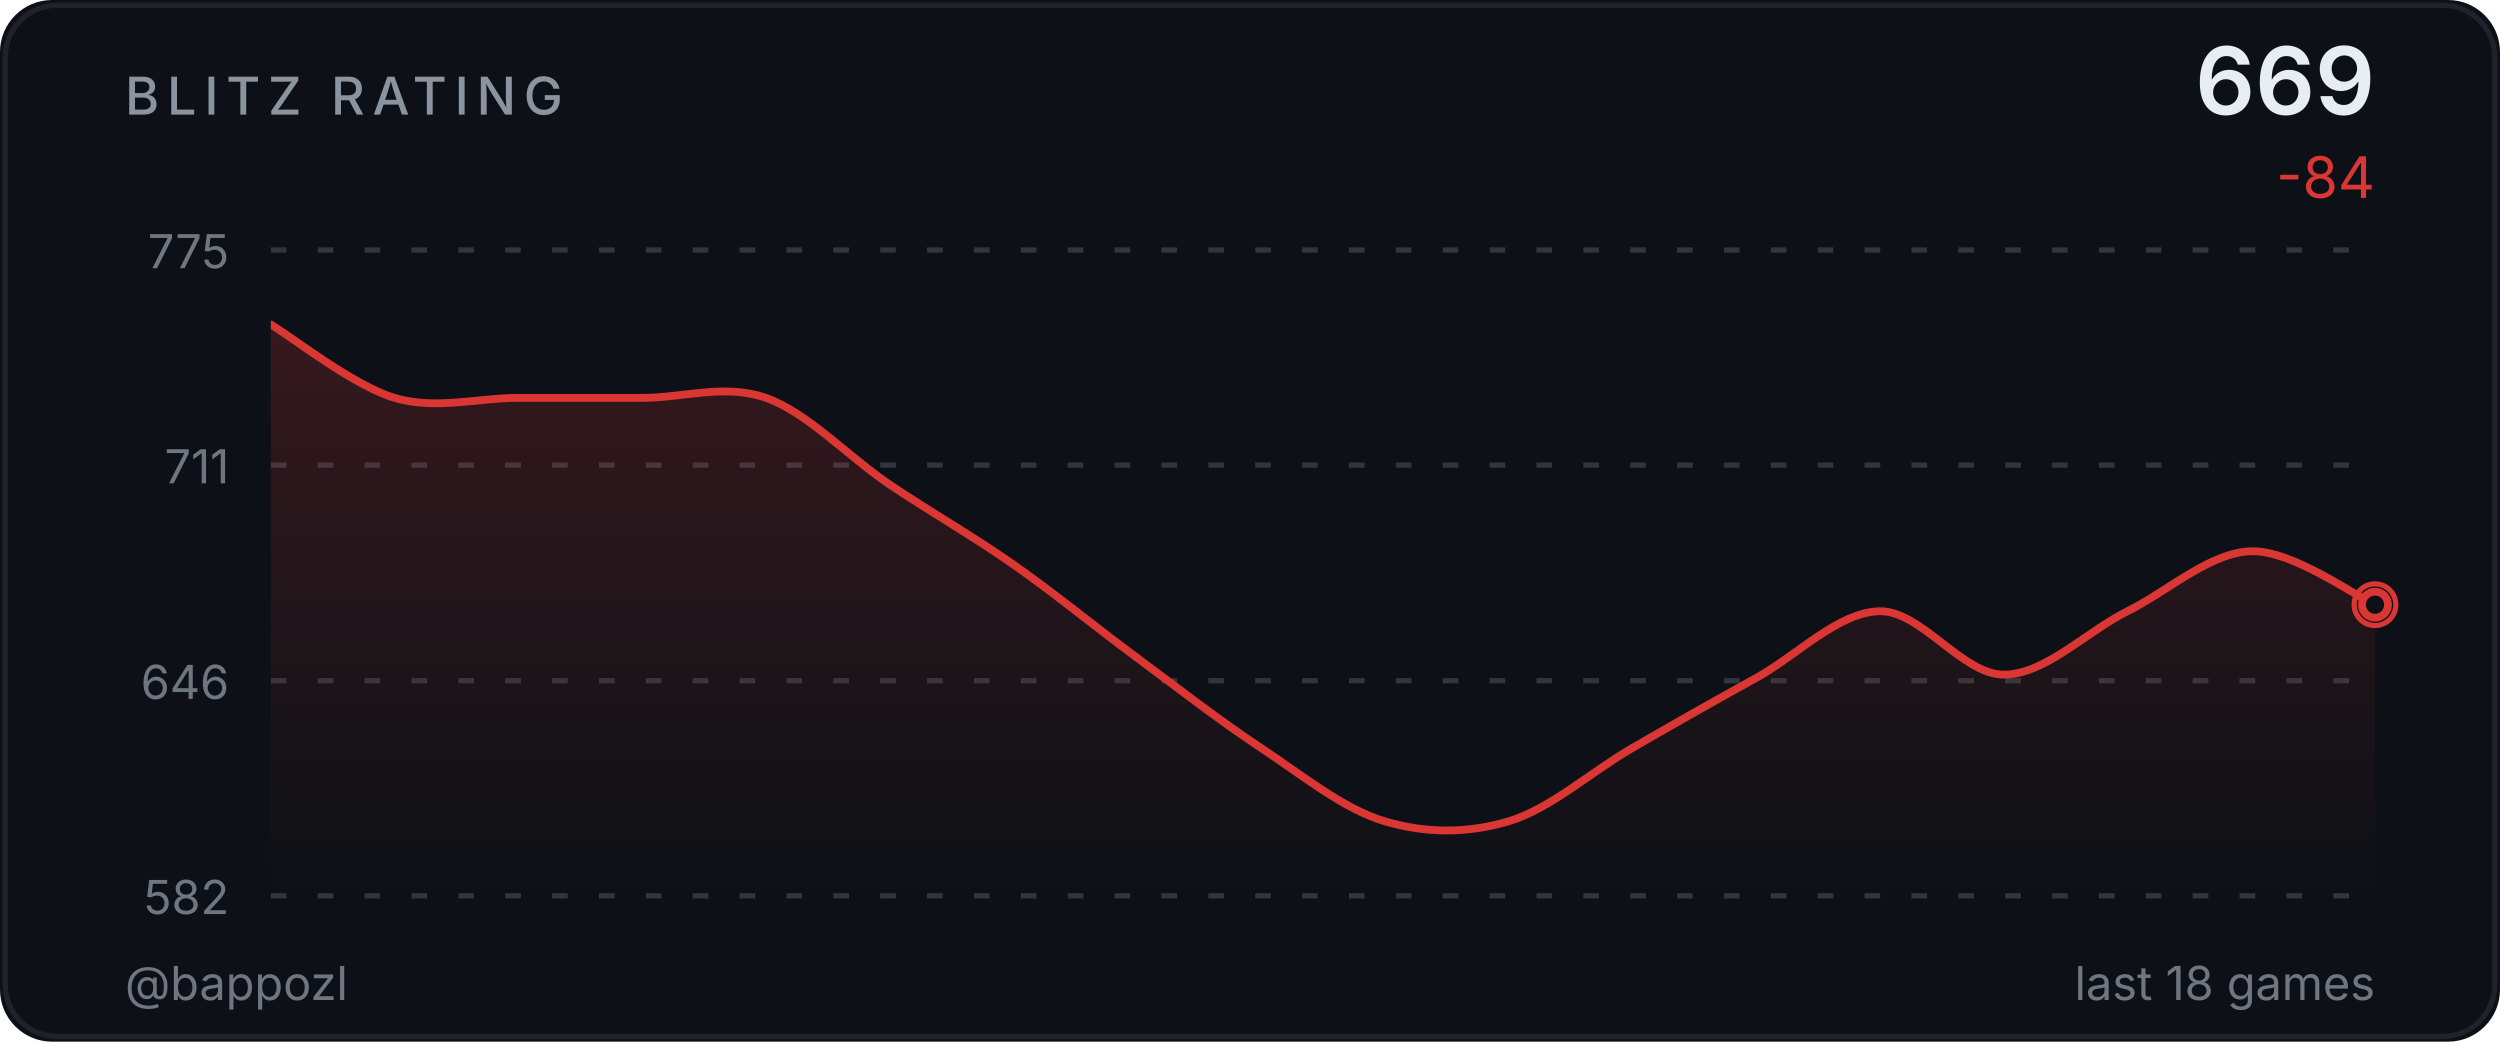
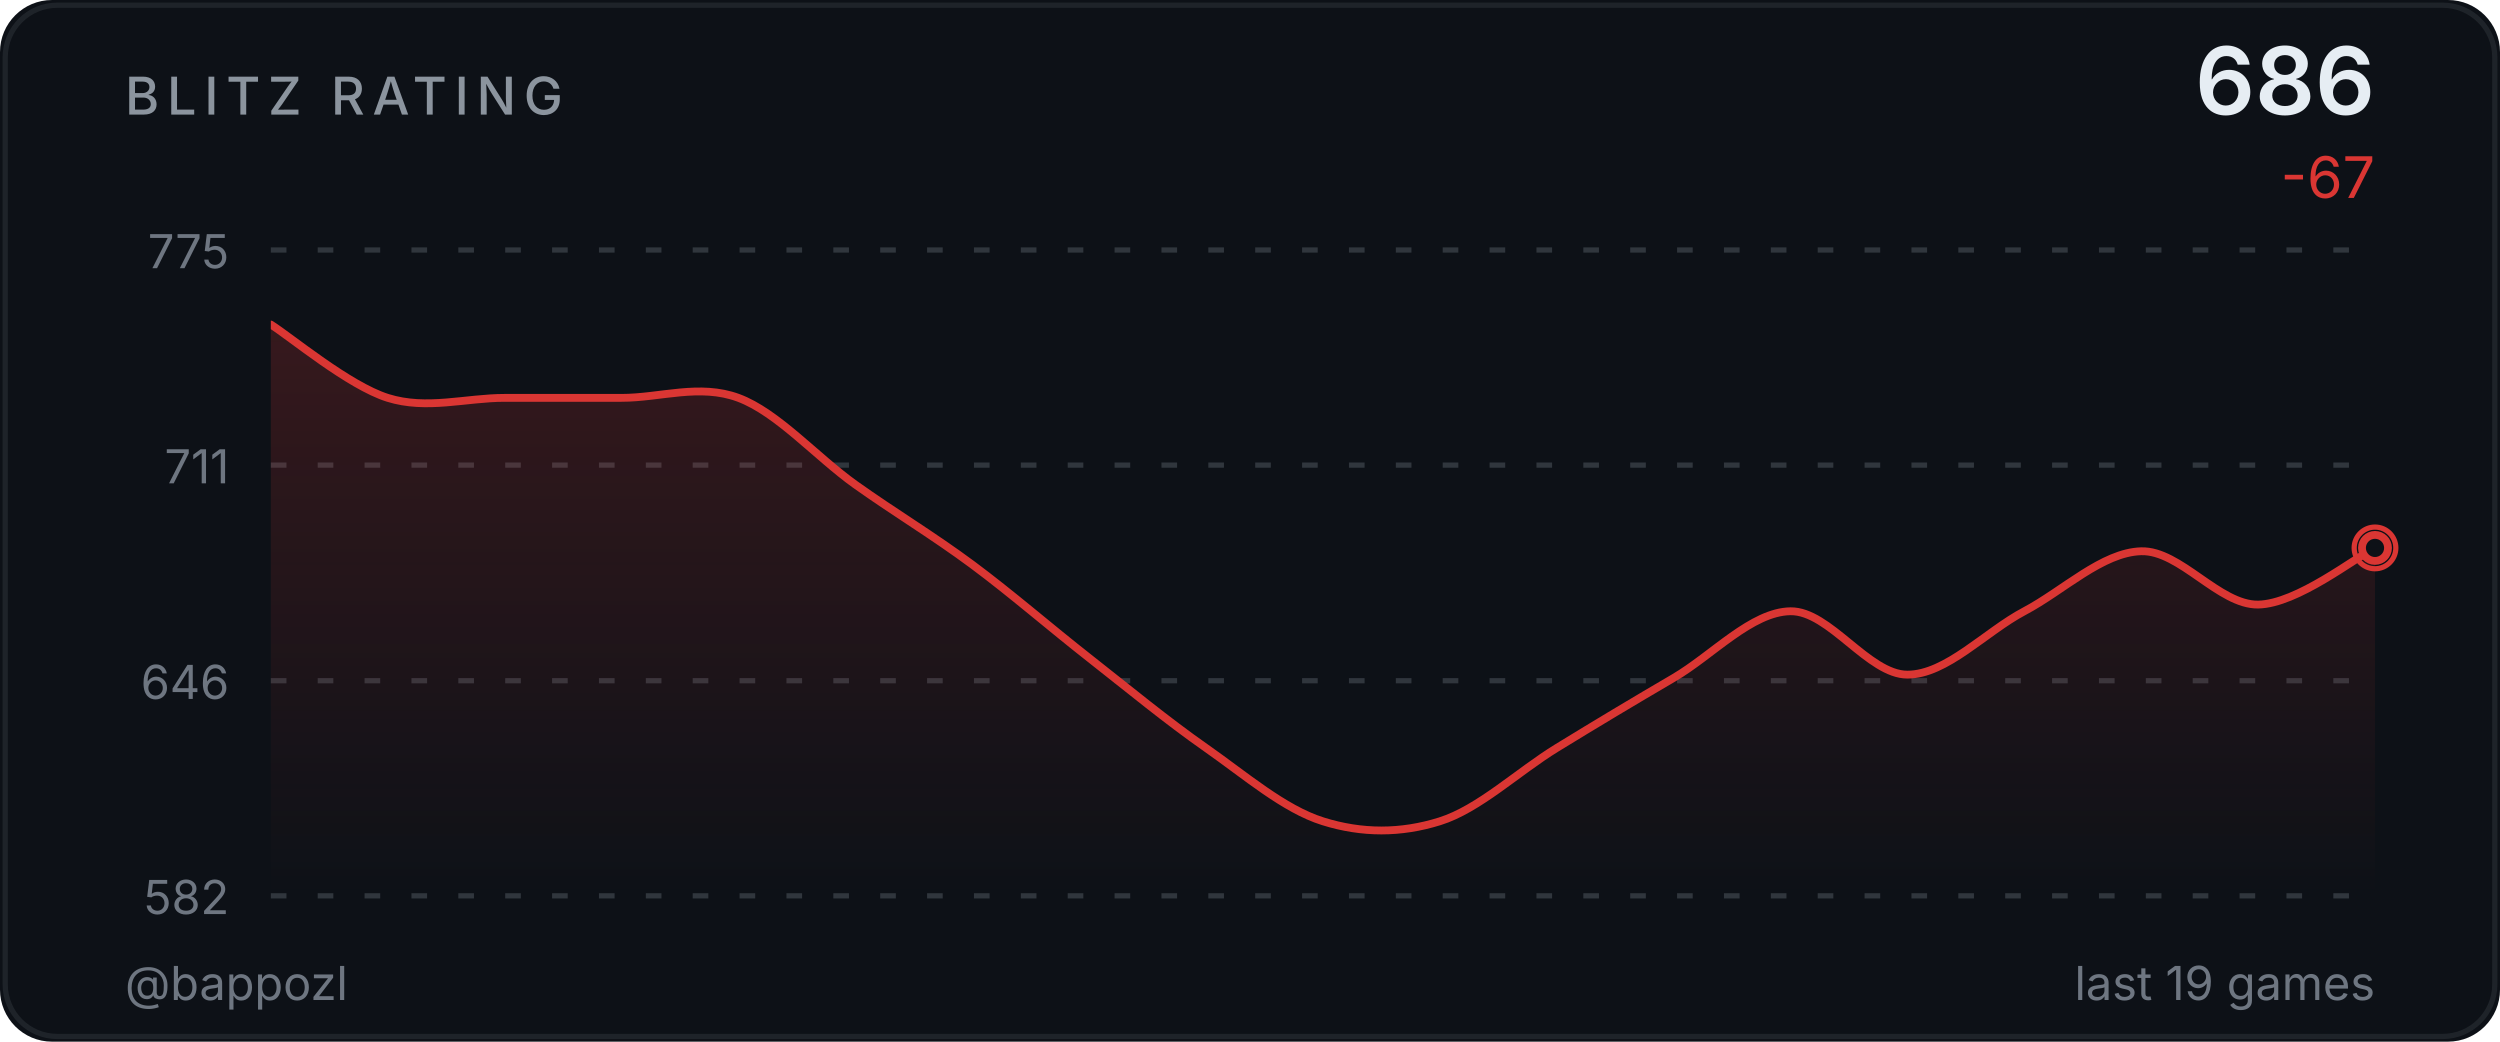
<svg xmlns="http://www.w3.org/2000/svg" width="480" height="200" viewBox="0 0 480 200">
  <defs>
    <linearGradient id="ag" x1="0" y1="0" x2="0" y2="1">
      <stop offset="0%" stop-color="#da3633" stop-opacity="0.2" />
      <stop offset="100%" stop-color="#da3633" stop-opacity="0" />
    </linearGradient>
    <clipPath id="cc">
      <rect x="52" y="48" width="404" height="124" />
    </clipPath>
  </defs>
  <style>@keyframes p{0%,100%{r:4;opacity:.5}50%{r:9;opacity:0}}.pr{animation:p 2.5s ease-in-out infinite}</style>
  <rect width="480" height="200" fill="#0d1117" rx="10" />
  <rect x="1" y="1" width="478" height="198" fill="none" stroke="#30363d" rx="10" stroke-opacity="0.5" />
  <text x="24" y="22" fill="#8b949e" font-size="10" font-weight="500" font-family="-apple-system,BlinkMacSystemFont,'Segoe UI',sans-serif" letter-spacing="1.5">BLITZ RATING</text>
-   <text x="456" y="22" fill="#e6edf3" font-size="18" font-weight="600" font-family="-apple-system,BlinkMacSystemFont,'Segoe UI',sans-serif" text-anchor="end">669</text>
-   <text x="456" y="38" fill="#da3633" font-size="11" font-family="-apple-system,BlinkMacSystemFont,'Segoe UI',sans-serif" text-anchor="end">-84</text>
+   <text x="456" y="22" fill="#e6edf3" font-size="18" font-weight="600" font-family="-apple-system,BlinkMacSystemFont,'Segoe UI',sans-serif" text-anchor="end">686</text>
+   <text x="456" y="38" fill="#da3633" font-size="11" font-family="-apple-system,BlinkMacSystemFont,'Segoe UI',sans-serif" text-anchor="end">-67</text>
  <line x1="52" y1="48.0" x2="456" y2="48.0" stroke="#30363d" stroke-width="1" stroke-dasharray="3,6" />
  <text x="44" y="51.5" fill="#6e7681" font-size="9" font-family="-apple-system,BlinkMacSystemFont,'Segoe UI',sans-serif" text-anchor="end">775</text>
  <line x1="52" y1="89.3" x2="456" y2="89.3" stroke="#30363d" stroke-width="1" stroke-dasharray="3,6" />
  <text x="44" y="92.8" fill="#6e7681" font-size="9" font-family="-apple-system,BlinkMacSystemFont,'Segoe UI',sans-serif" text-anchor="end">711</text>
  <line x1="52" y1="130.7" x2="456" y2="130.7" stroke="#30363d" stroke-width="1" stroke-dasharray="3,6" />
  <text x="44" y="134.2" fill="#6e7681" font-size="9" font-family="-apple-system,BlinkMacSystemFont,'Segoe UI',sans-serif" text-anchor="end">646</text>
  <line x1="52" y1="172.0" x2="456" y2="172.0" stroke="#30363d" stroke-width="1" stroke-dasharray="3,6" />
  <text x="44" y="175.5" fill="#6e7681" font-size="9" font-family="-apple-system,BlinkMacSystemFont,'Segoe UI',sans-serif" text-anchor="end">582</text>
-   <path d="M 52.00 62.31 C 55.96 64.65 67.84 74.04 75.76 76.39 C 83.69 78.74 91.61 76.39 99.53 76.39 C 107.45 76.39 115.37 76.39 123.29 76.39 C 131.22 76.39 139.14 73.62 147.06 76.39 C 154.98 79.17 162.90 87.70 170.82 93.04 C 178.75 98.37 186.67 102.85 194.59 108.40 C 202.51 113.95 210.43 120.46 218.35 126.32 C 226.27 132.19 234.20 138.38 242.12 143.61 C 250.04 148.84 257.96 155.35 265.88 157.69 C 273.80 160.04 281.73 160.04 289.65 157.69 C 297.57 155.35 305.49 148.20 313.41 143.61 C 321.33 139.02 329.25 134.54 337.18 130.17 C 345.10 125.79 353.02 117.47 360.94 117.36 C 368.86 117.26 376.78 129.53 384.71 129.53 C 392.63 129.53 400.55 121.31 408.47 117.36 C 416.39 113.41 424.31 106.05 432.24 105.84 C 440.16 105.63 452.04 114.37 456.00 116.08 L 456.00,172.00 L 52.00,172.00 Z" fill="url(#ag)" clip-path="url(#cc)" />
-   <path d="M 52.00 62.31 C 55.96 64.65 67.84 74.04 75.76 76.39 C 83.69 78.74 91.61 76.39 99.53 76.39 C 107.45 76.39 115.37 76.39 123.29 76.39 C 131.22 76.39 139.14 73.62 147.06 76.39 C 154.98 79.17 162.90 87.70 170.82 93.04 C 178.75 98.37 186.67 102.85 194.59 108.40 C 202.51 113.95 210.43 120.46 218.35 126.32 C 226.27 132.19 234.20 138.38 242.12 143.61 C 250.04 148.84 257.96 155.35 265.88 157.69 C 273.80 160.04 281.73 160.04 289.65 157.69 C 297.57 155.35 305.49 148.20 313.41 143.61 C 321.33 139.02 329.25 134.54 337.18 130.17 C 345.10 125.79 353.02 117.47 360.94 117.36 C 368.86 117.26 376.78 129.53 384.71 129.53 C 392.63 129.53 400.55 121.31 408.47 117.36 C 416.39 113.41 424.31 106.05 432.24 105.84 C 440.16 105.63 452.04 114.37 456.00 116.08" fill="none" stroke="#da3633" stroke-width="1.5" stroke-linecap="round" stroke-linejoin="round" clip-path="url(#cc)" />
-   <circle cx="456.0" cy="116.1" r="4" fill="none" stroke="#da3633" stroke-width="1" class="pr" />
-   <circle cx="456.0" cy="116.1" r="2.5" fill="#0d1117" stroke="#da3633" stroke-width="1.5" />
+   <path d="M 52.00 62.31 C 55.74 64.65 66.96 74.04 74.44 76.39 C 81.93 78.74 89.41 76.39 96.89 76.39 C 104.37 76.39 111.85 76.39 119.33 76.39 C 126.81 76.39 134.30 73.62 141.78 76.39 C 149.26 79.17 156.74 87.70 164.22 93.04 C 171.70 98.37 179.19 102.85 186.67 108.40 C 194.15 113.95 201.63 120.46 209.11 126.32 C 216.59 132.19 224.07 138.38 231.56 143.61 C 239.04 148.84 246.52 155.35 254.00 157.69 C 261.48 160.04 268.96 160.04 276.44 157.69 C 283.93 155.35 291.41 148.20 298.89 143.61 C 306.37 139.02 313.85 134.54 321.33 130.17 C 328.81 125.79 336.30 117.47 343.78 117.36 C 351.26 117.26 358.74 129.53 366.22 129.53 C 373.70 129.53 381.19 121.31 388.67 117.36 C 396.15 113.41 403.63 106.05 411.11 105.84 C 418.59 105.63 426.07 116.19 433.56 116.08 C 441.04 115.97 452.26 107.01 456.00 105.20 L 456.00,172.00 L 52.00,172.00 Z" fill="url(#ag)" clip-path="url(#cc)" />
+   <path d="M 52.00 62.31 C 55.74 64.65 66.96 74.04 74.44 76.39 C 81.93 78.74 89.41 76.39 96.89 76.39 C 104.37 76.39 111.85 76.39 119.33 76.39 C 126.81 76.39 134.30 73.62 141.78 76.39 C 149.26 79.17 156.74 87.70 164.22 93.04 C 171.70 98.37 179.19 102.85 186.67 108.40 C 194.15 113.95 201.63 120.46 209.11 126.32 C 216.59 132.19 224.07 138.38 231.56 143.61 C 239.04 148.84 246.52 155.35 254.00 157.69 C 261.48 160.04 268.96 160.04 276.44 157.69 C 283.93 155.35 291.41 148.20 298.89 143.61 C 306.37 139.02 313.85 134.54 321.33 130.17 C 328.81 125.79 336.30 117.47 343.78 117.36 C 351.26 117.26 358.74 129.53 366.22 129.53 C 373.70 129.53 381.19 121.31 388.67 117.36 C 396.15 113.41 403.63 106.05 411.11 105.84 C 418.59 105.63 426.07 116.19 433.56 116.08 C 441.04 115.97 452.26 107.01 456.00 105.20" fill="none" stroke="#da3633" stroke-width="1.5" stroke-linecap="round" stroke-linejoin="round" clip-path="url(#cc)" />
+   <circle cx="456.0" cy="105.2" r="4" fill="none" stroke="#da3633" stroke-width="1" class="pr" />
+   <circle cx="456.0" cy="105.2" r="2.5" fill="#0d1117" stroke="#da3633" stroke-width="1.5" />
  <text x="24" y="192" fill="#6e7681" font-size="9" font-family="-apple-system,BlinkMacSystemFont,'Segoe UI',sans-serif">@bappozl</text>
-   <text x="456" y="192" fill="#6e7681" font-size="9" font-family="-apple-system,BlinkMacSystemFont,'Segoe UI',sans-serif" text-anchor="end">last 18 games</text>
+   <text x="456" y="192" fill="#6e7681" font-size="9" font-family="-apple-system,BlinkMacSystemFont,'Segoe UI',sans-serif" text-anchor="end">last 19 games</text>
</svg>
